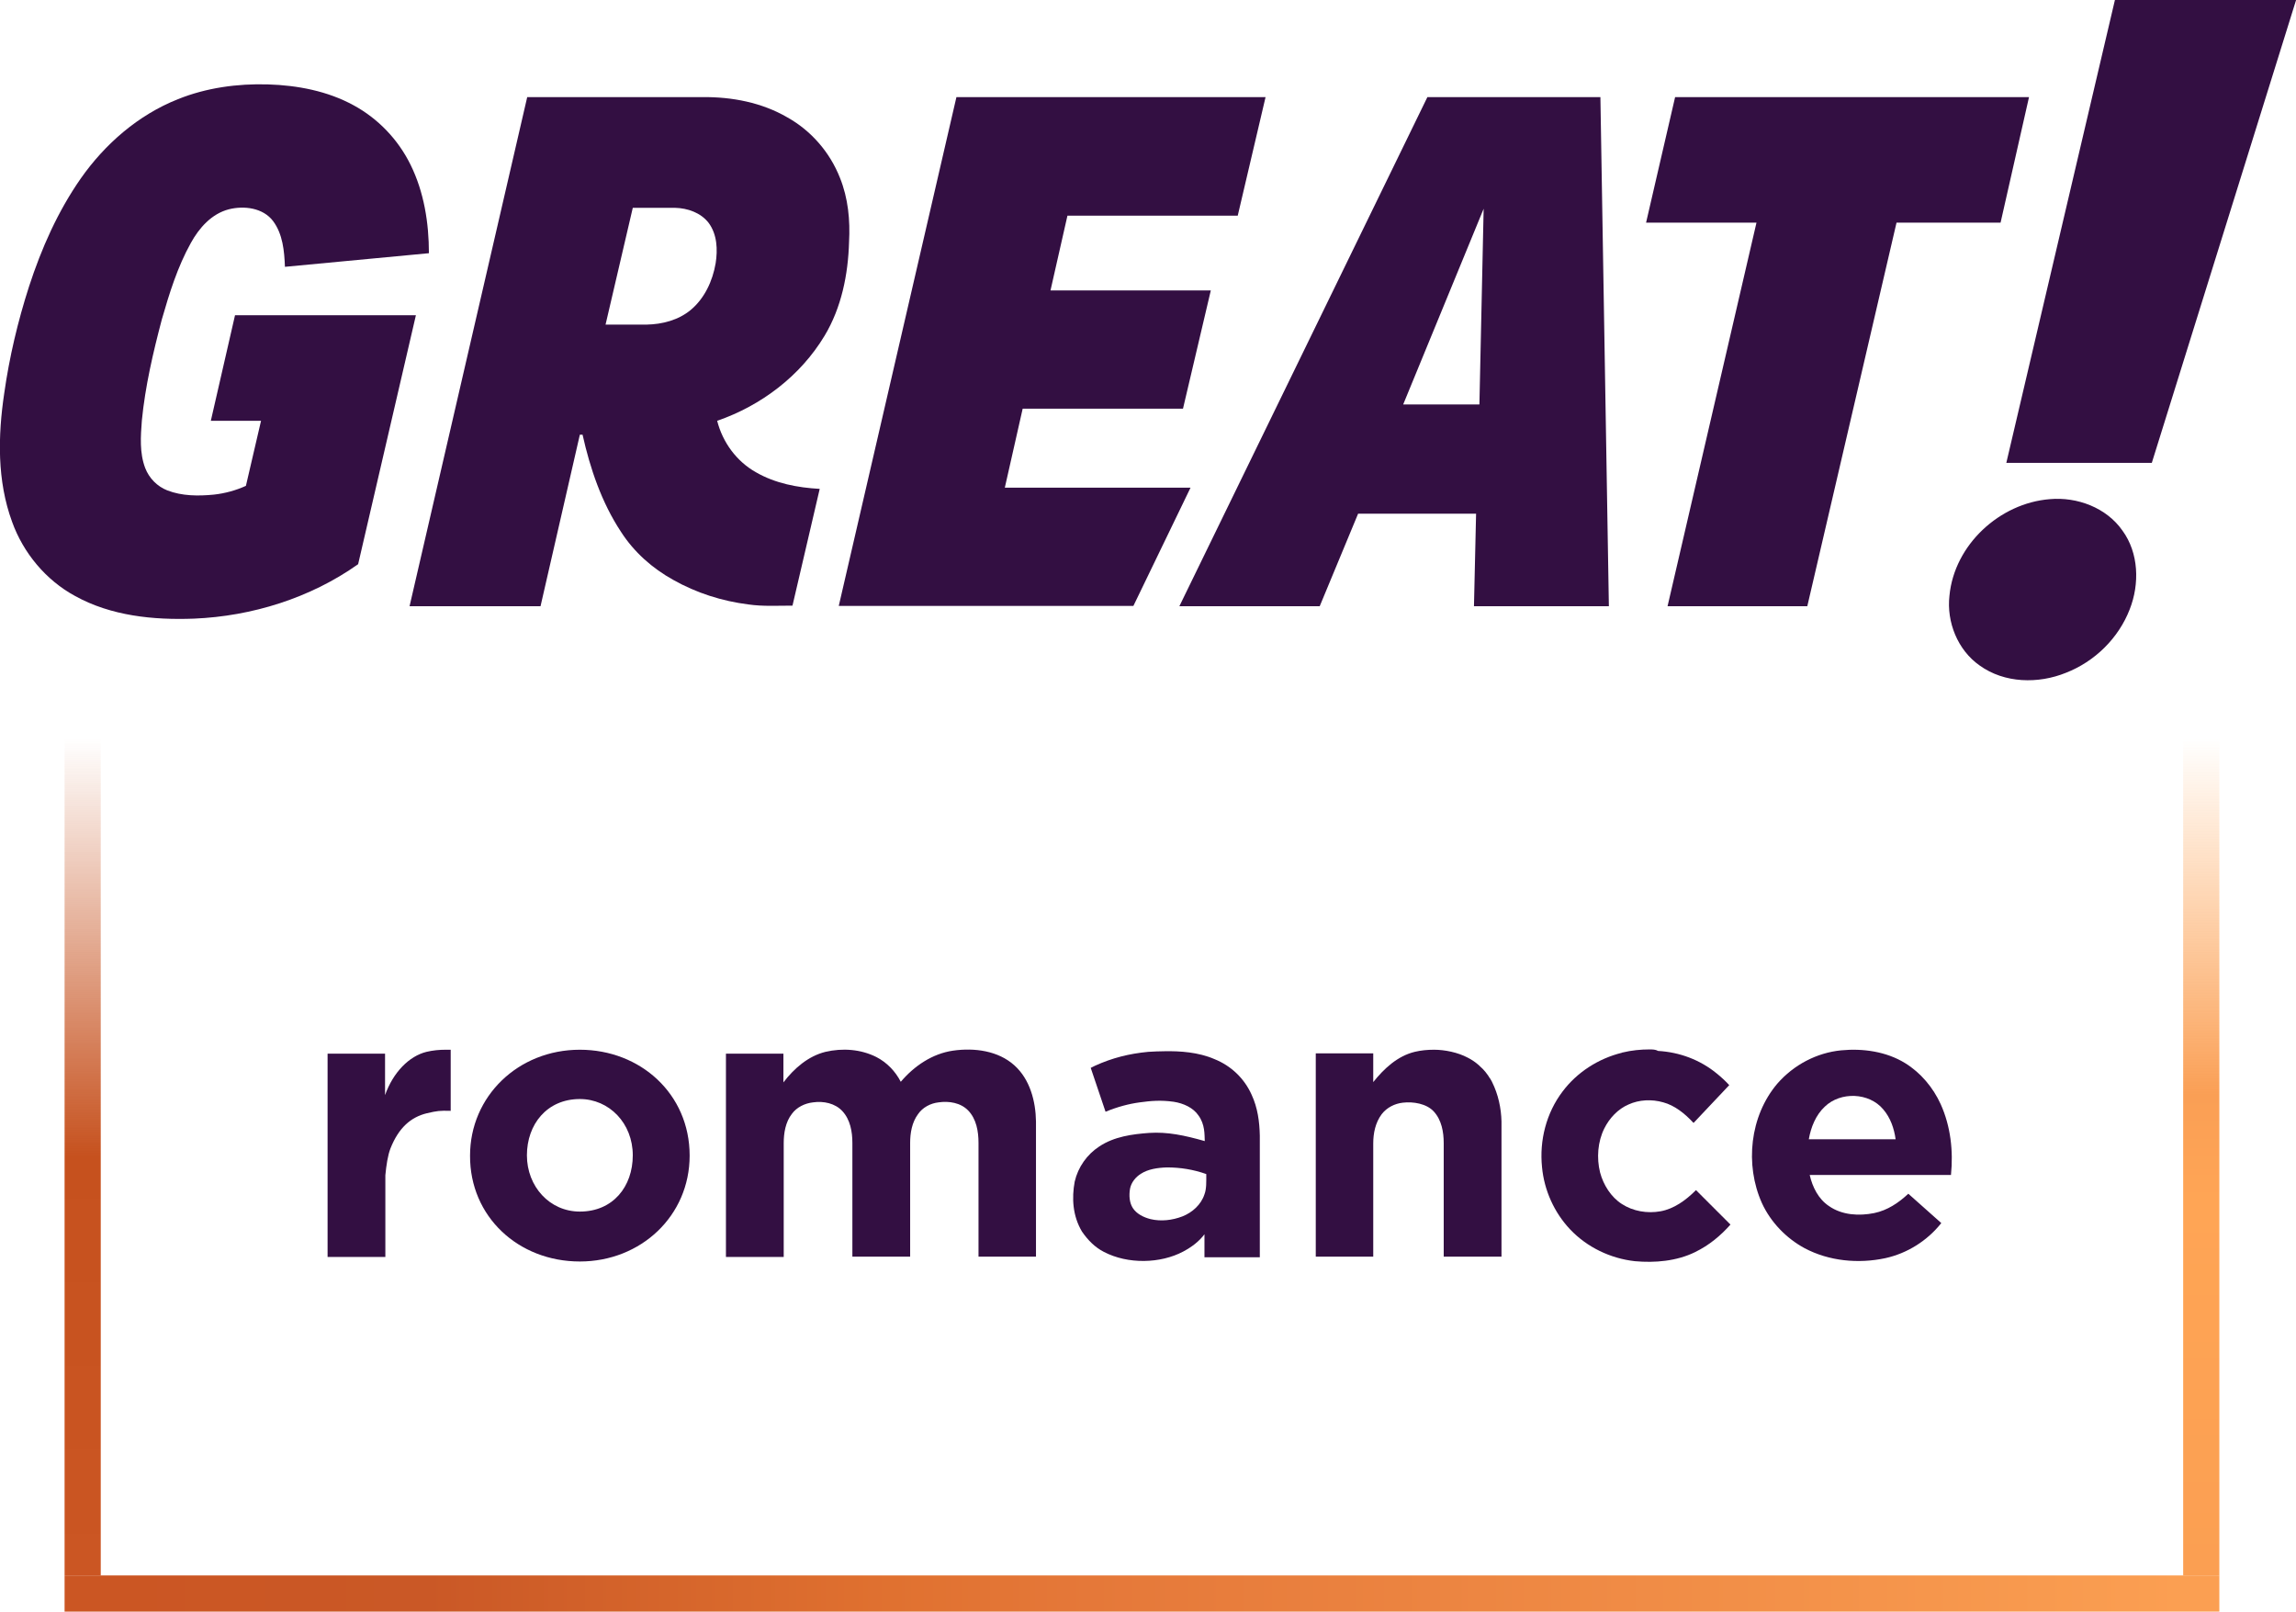
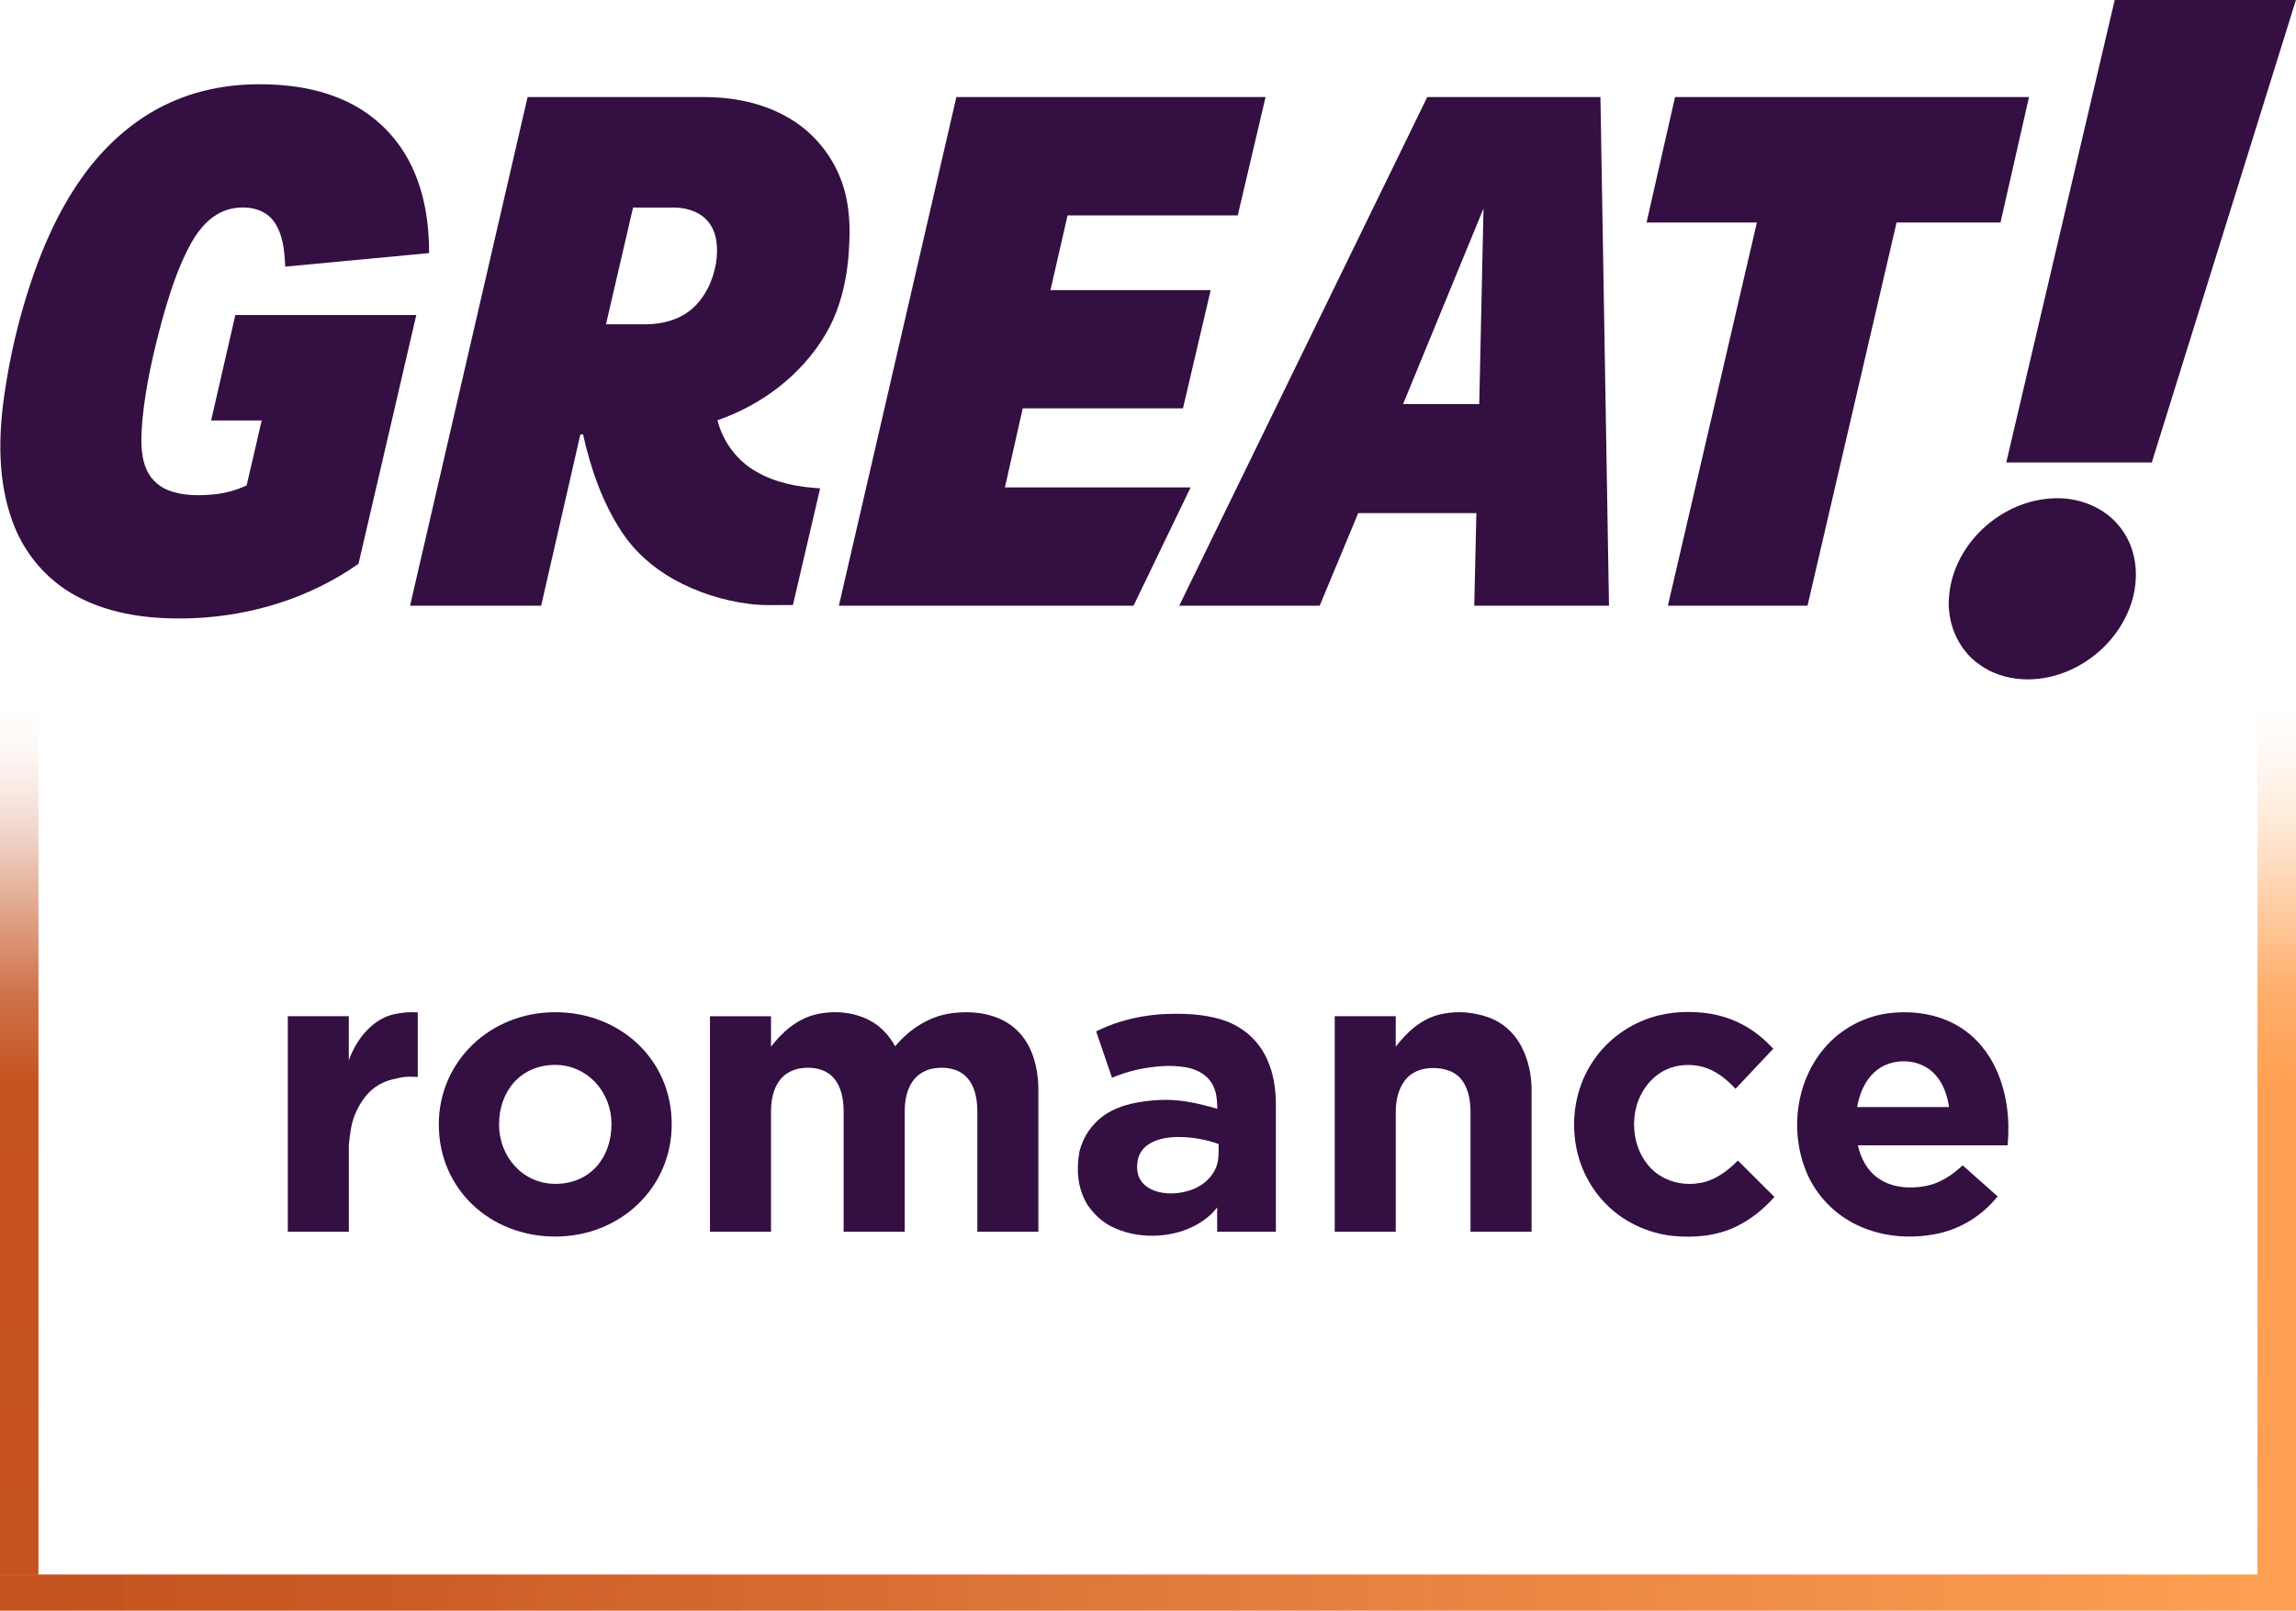
- <svg xmlns="http://www.w3.org/2000/svg" version="1.1" xml:space="preserve">
-   <linearGradient id="path331_1_" x1="-261.06" x2="71.094" y1="-703.2" y2="-703.2" gradientTransform="matrix(0 -.8774 -1.1174 0 -18.837 319.71)" gradientUnits="userSpaceOnUse">
-     <stop stop-color="#FB9F52" offset="0" />
-     <stop stop-color="#FFA555" offset=".447" />
-     <stop stop-color="#FA9F55" offset=".575" />
-     <stop stop-color="#FFA656" stop-opacity="0" offset="1" />
-   </linearGradient>
-   <path d="M760.6,548.8h12.6V257.3h-12.6V548.8z" fill="url(#path331_1_)" />
-   <linearGradient id="path357_1_" x1="-261.06" x2="71.094" y1="-703.2" y2="-703.2" gradientTransform="matrix(0 -.8774 -1.1174 0 -756.96 319.71)" gradientUnits="userSpaceOnUse">
-     <stop stop-color="#CB5623" offset="0" />
-     <stop stop-color="#C6511E" offset=".5" />
-     <stop stop-color="#C6511E" stop-opacity="0" offset="1" />
-   </linearGradient>
-   <path d="M22.5,548.8h12.6V257.3H22.5V548.8z" fill="url(#path357_1_)" />
-   <linearGradient id="path361_1_" x1="-23.064" x2="311.48" y1="-542.01" y2="-542.01" gradientTransform="matrix(2.1635 0 0 -1.1188 85.894 -51.342)" gradientUnits="userSpaceOnUse">
-     <stop stop-color="#CB5623" offset="0" />
-     <stop stop-color="#CA5826" offset=".156" />
-     <stop stop-color="#E07130" offset=".379" />
-     <stop stop-color="#E57839" offset=".475" />
-     <stop stop-color="#FB9F52" offset="1" />
-   </linearGradient>
-   <path d="M22.5,548.8v12.6h750.7v-12.6H22.5z" fill="url(#path361_1_)" />
-   <g transform="matrix(1.0538 0 0 1.0538 0 .00053824)" fill="#330F42">
-     <path d="m58.8 32.8c9.4-3.8 19.7-5.2 29.8-4.9 9.8 0.3 19.7 2.2 28.3 6.9 8.1 4.4 14.7 11.3 18.8 19.6 4.5 9.1 6.1 19.3 6.1 29.3l-47.6 4.5c-0.2-5.2-0.7-10.8-3.9-15.1-3.3-4.4-9.6-5.2-14.7-3.9-5.7 1.5-9.8 6.2-12.5 11.1-4.4 7.9-7.1 16.6-9.6 25.3-2.9 11-5.5 22.1-6.6 33.4-0.4 5.2-0.8 10.7 1.1 15.7 1.3 3.4 4 6.1 7.3 7.4 4.9 1.9 10.3 1.9 15.4 1.4 3.7-0.4 7.3-1.4 10.6-2.9 1.7-7.2 3.3-14.3 5-21.5h-16.6l8-34.9h59.8l-19.1 82.3c-15.8 11.2-35.1 17.2-54.3 18-13.4 0.5-27.4-0.9-39.3-7.5-9.6-5.2-17.1-14.2-20.8-24.5-5-13.6-4.7-28.4-2.6-42.5 1.7-12 4.5-23.8 8.2-35.3 4.1-12.6 9.5-24.8 17.1-35.7 8-11.4 19-21 32.1-26.2z" />
-     <path d="m232.3 32.1c9.7-0.1 19.6 1.8 28 6.7 7.9 4.4 14.1 11.6 17.4 20 2.7 6.7 3.4 14 3 21.2-0.3 10.7-2.5 21.7-8.1 31-8 13.3-21 23.1-35.5 28.1 1.8 7.1 6.4 13.4 12.8 17 6.4 3.7 13.8 5.1 21.1 5.5l-9 38.6c-4.9 0-9.8 0.3-14.6-0.4-8.7-1.1-17.2-3.8-24.8-8.1-6.9-3.8-13-9.2-17.3-15.9-6.4-9.7-10.2-20.9-12.7-32.1h-0.9l-13 56.7h-43.3l38.9-168.3h58zm-23.1 36.6-9 38.6h13.6c5.2-0.1 10.5-1.5 14.5-4.8 4.6-3.8 7.3-9.6 8.3-15.5 0.7-4.5 0.5-9.5-2.3-13.3-2.6-3.4-7-4.9-11.1-5h-14z" />
-     <path d="m316.2 32.1h102.2l-9.2 39.2h-56.3l-5.6 24.7h53l-9.2 39.1h-53l-5.9 26.1h61.4l-18.9 39.1h-97.4l38.9-168.2z" />
-     <path d="m529.1 32.1 2.8 168.3h-44.6l0.7-30.6h-39l-12.7 30.6h-46.4l82-168.3h57.2zm-65.2 101.6h25.2l1.4-64.7-26.6 64.7z" />
-     <path d="m553.8 32.1h117l-9.4 41.5h-34.4l-29.5 126.8h-46.2l29.4-126.8h-36.5l9.6-41.5z" />
-     <path d="M699.2,0h59.9l-47.7,153h-48.1L699.2,0z" />
-     <path d="m677.7 165c9-0.8 18.7 2.8 24 10.4 5.4 7.4 5.7 17.6 2.4 26-3.7 9.6-11.6 17.3-21.1 21-9.1 3.7-20.3 3.5-28.5-2.4-7.3-5.1-11-14.4-10-23.1 1.6-16.8 16.6-30.6 33.2-31.9z" />
-     <path d="m191.7 417c20.2 0 36.3-15.1 36.3-35 0-20.4-16.3-35-36.3-35-20.4 0-36.3 15.4-36.3 35-0.1 20.2 16 35 36.3 35zm0-16.5c-10 0-17.5-8.3-17.5-18.6 0-10.2 6.6-18.6 17.5-18.6 9.7 0 17.5 8 17.5 18.6 0 10.3-6.5 18.6-17.5 18.6z" />
-     <path d="m272.9 347.7c5.6-1.3 11.6-0.9 16.8 1.7 3.5 1.8 6.3 4.7 8.1 8.2 4.4-5.2 10.4-9.3 17.3-10.3 7-1 14.9 0 20.3 4.9 5.1 4.6 7 11.8 7.1 18.5v44.7h-19v-37.6c0-3.8-0.7-7.9-3.4-10.7-2.5-2.6-6.4-3.2-9.8-2.7-2.7 0.3-5.3 1.7-6.8 3.9-2 2.7-2.6 6.2-2.6 9.5v37.6h-19.1v-37.6c0-3.7-0.7-7.7-3.3-10.5-2.4-2.6-6.2-3.4-9.7-2.9-2.7 0.3-5.4 1.6-7 3.8-2.1 2.7-2.7 6.3-2.7 9.7v37.6h-19.1v-67.2h19v9.5c3.5-4.6 8.2-8.7 13.9-10.1z" />
-     <path d="m608.7 347.2c7.2-0.7 14.9 0.4 21.1 4.2 5.2 3.2 9.3 8.1 11.8 13.6 3.3 7.3 4.2 15.5 3.4 23.4h-46.7c0.9 4 2.9 8 6.4 10.3 4.3 3 9.9 3.3 14.9 2.3 4.4-0.9 8.1-3.4 11.3-6.4l10.9 9.7c-4.6 5.8-11.2 10-18.5 11.6-8.9 1.9-18.6 1-26.7-3.3-6.1-3.3-11.2-8.6-14.1-14.9-5.7-12.7-4-28.8 5.1-39.5 5.4-6.2 13-10.2 21.1-11zm-5.4 18.6c-3 2.8-4.6 6.8-5.3 10.8h28.7c-0.5-3.6-1.7-7.1-4.1-9.9-4.7-5.6-14.1-5.9-19.3-0.9z" />
-     <path d="m147.4 347c-2.2 0-4.3 0.2-6.4 0.7-5.7 1.4-11 6.7-13.7 14.3v-13.7h-19v67.2h19.1v-27c0.3-3.2 0.8-6.6 1.7-8.9 2.7-6.8 6.7-10.3 12-11.6 3.5-0.8 4.2-0.9 7.9-0.8v-20.2h-1.6z" />
-     <path d="m474.1 347c-2.2 0-4.3 0.2-6.4 0.7-5.7 1.4-10.1 5.5-13.7 10v-9.5h-19v67.2h19v-37.4c0-3.4 0.7-6.9 2.8-9.7 1.7-2.2 4.3-3.5 7-3.8 3.4-0.4 7.8 0.3 10.2 2.9 2.6 2.8 3.3 6.8 3.3 10.5v37.5h19.1v-44.7c-0.1-4.4-1.1-9-3.1-13 0-0.1-0.1-0.2-0.1-0.2-0.2-0.3-0.3-0.6-0.5-0.9 0 0 0-0.1-0.1-0.1-0.9-1.5-2-2.9-3.4-4.1l-0.2-0.2c-1.1-1-2.4-1.9-3.8-2.6-3.2-1.7-7.5-2.6-11.1-2.6z" />
-     <path d="m545.3 346.9c-2.9 0-5.9 0.3-8.8 1h-0.1l-0.2 0.1c-7.7 1.9-14.8 6.4-19.6 12.8-5.4 7.1-7.7 16.2-6.8 25 0.7 7.6 4 15 9.3 20.6 5.6 5.9 13.3 9.6 21.4 10.5 6.6 0.6 13.8 0 19.9-3 4.7-2.3 8.4-5.4 11.7-9.1l-11.4-11.4-0.1 0.1c-3.3 3.3-7.2 6.1-11.6 6.9s-9.1 0-12.8-2.4c-3.6-2.3-6.1-6.3-7.2-10.4-1.2-4.8-0.8-10.2 1.4-14.6 1.7-3.4 4.5-6.4 8-7.9 3.5-1.6 7.7-1.8 11.5-0.7 3.7 1 7 3.6 9.8 6.6l0.2 0.2 11.8-12.5c-1.3-1.4-2.7-2.7-4.2-3.9-5.5-4.5-12.3-7-19.3-7.4-0.9-0.5-1.9-0.5-2.9-0.5z" />
-     <path d="m385 347.5c-1.8 0-3.6 0.1-5.4 0.2-6.3 0.6-11.9 2-17.6 4.6l-1.4 0.7 4.9 14.5c3.9-1.6 7.6-2.6 11.3-3.1s6.9-0.8 11.2-0.2c3.3 0.5 6.5 2 8.2 4.5 2.2 3 2 6.3 2.1 8.5-6.7-1.9-12.3-3.1-18.4-2.7-5.5 0.4-11.6 1.2-16.5 4.5-4 2.6-7 6.8-8.1 11.6-1 5.4-0.7 11.3 2.4 16.5 2 2.9 4.3 5.2 7.2 6.7 8 4.2 18.8 3.9 26.3-0.1 2.8-1.5 5.2-3.3 7-5.7v7.6h18.3v-40.2c-0.1-4.6-0.7-9.2-2.7-13.5-2.4-5.4-6.8-9.6-12.3-11.8-5.3-2.3-11.4-2.7-16.5-2.6zm0.8 38.4c4.4 0 8.8 0.7 13 2.2 0 2.5 0.1 4.9-0.6 6.7-1.1 3.4-4 6-7.3 7.3-3.4 1.3-7.1 1.7-10.5 0.9-2.4-0.6-4.7-1.8-5.9-3.7-1.1-1.7-1.3-4.1-0.9-6.4 0.4-2 1.8-3.8 3.6-4.9 2.3-1.5 5.4-2 8.6-2.1z" />
+ <svg xmlns="http://www.w3.org/2000/svg" width="800" height="561.17" version="1.1" viewBox="0 -.01 800 561.17" xml:space="preserve">
+   <defs>
+     <linearGradient id="linearGradient1022-4" x1="137.21" x2="483.04" y1="1122.5" y2="1122.5" gradientTransform="matrix(0 -.8765 1.1172 0 -454.06 668.82)" gradientUnits="userSpaceOnUse">
+       <stop stop-color="#fd9e51" stop-opacity=".988" data-darkreader-inline-stopcolor="" offset="0" />
+       <stop stop-color="#ffa052" stop-opacity=".996" data-darkreader-inline-stopcolor="" offset=".381" />
+       <stop stop-color="#ffa052" stop-opacity=".996" data-darkreader-inline-stopcolor="" offset=".561" />
+       <stop stop-color="#ffa052" stop-opacity=".863" data-darkreader-inline-stopcolor="" offset=".666" />
+       <stop stop-color="#ffa052" stop-opacity=".349" data-darkreader-inline-stopcolor="" offset=".821" />
+       <stop stop-color="#ffa053" stop-opacity=".239" data-darkreader-inline-stopcolor="" offset=".858" />
+       <stop stop-color="#ffa053" stop-opacity=".145" data-darkreader-inline-stopcolor="" offset=".9" />
+       <stop stop-color="#ff9c56" stop-opacity=".059" data-darkreader-inline-stopcolor="" offset=".946" />
+       <stop stop-color="#ffa35b" stop-opacity=".02" data-darkreader-inline-stopcolor="" offset=".977" />
+       <stop stop-color="#ffa656" stop-opacity="0" data-darkreader-inline-stopcolor="" offset="1" />
+     </linearGradient>
+     <linearGradient id="linearGradient1122-1" x1="128.59" x2="463.13" y1="1111.2" y2="1111.2" gradientTransform="matrix(2.3055 0 0 1.1177 -282.1 -693.39)" gradientUnits="userSpaceOnUse">
+       <stop stop-color="#c5531f" data-darkreader-inline-stopcolor="" offset="0" />
+       <stop stop-color="#cb5a24" stop-opacity=".992" data-darkreader-inline-stopcolor="" offset=".156" />
+       <stop stop-color="#d86c30" stop-opacity=".984" data-darkreader-inline-stopcolor="" offset=".379" />
+       <stop stop-color="#df7536" stop-opacity=".98" data-darkreader-inline-stopcolor="" offset=".475" />
+       <stop stop-color="#fd9e50" stop-opacity=".988" data-darkreader-inline-stopcolor="" offset="1" />
+     </linearGradient>
+     <linearGradient id="linearGradient12337" x1="137.21" x2="483.04" y1="1122.5" y2="1122.5" gradientTransform="matrix(0 -.8769 1.1893 0 -1321.5 669.01)" gradientUnits="userSpaceOnUse">
+       <stop stop-color="#c5531f" data-darkreader-inline-stopcolor="" offset="0" />
+       <stop stop-color="#c4511e" data-darkreader-inline-stopcolor="" offset=".381" />
+       <stop stop-color="#c4511e" stop-opacity=".996" data-darkreader-inline-stopcolor="" offset=".561" />
+       <stop stop-color="#c4511e" stop-opacity=".812" data-darkreader-inline-stopcolor="" offset=".666" />
+       <stop stop-color="#c4511e" stop-opacity=".337" data-darkreader-inline-stopcolor="" offset=".821" />
+       <stop stop-color="#c5501f" stop-opacity=".224" data-darkreader-inline-stopcolor="" offset=".858" />
+       <stop stop-color="#c5511f" stop-opacity=".129" data-darkreader-inline-stopcolor="" offset=".9" />
+       <stop stop-color="#c84c19" stop-opacity=".039" data-darkreader-inline-stopcolor="" offset=".946" />
+       <stop stop-color="#bf4000" stop-opacity=".016" data-darkreader-inline-stopcolor="" offset=".977" />
+       <stop stop-color="#ffa656" stop-opacity="0" data-darkreader-inline-stopcolor="" offset="1" />
+     </linearGradient>
+   </defs>
+   <g transform="matrix(1.2258 0 0 1.2258 0 -91.06)" fill="#330f42" stroke-width=".86">
+     <path d="m50.676 102.45c8.099-3.256 16.917-4.486 25.617-4.192 8.384 0.249 16.898 1.868 24.319 5.928 6.955 3.767 12.666 9.745 16.157 16.835 3.875 7.778 5.205 16.573 5.209 25.192l-40.901 3.848c-0.199-4.463-0.601-9.27-3.328-12.992-2.862-3.798-8.262-4.454-12.598-3.319-4.861 1.293-8.406 5.304-10.78 9.546-3.78 6.783-6.096 14.258-8.221 21.692-2.532 9.419-4.762 18.974-5.68 28.705-0.33 4.495-0.714 9.211 0.963 13.507 1.081 2.903 3.437 5.255 6.313 6.38 4.183 1.673 8.813 1.628 13.227 1.194 3.156-0.335 6.254-1.18 9.13-2.532 1.461-6.141 2.849-12.302 4.273-18.447h-14.366l6.882-29.983h51.442l-16.424 70.705c-13.611 9.6-30.13 14.733-46.712 15.456-11.504 0.47-23.519-0.778-33.752-6.421-8.293-4.508-14.71-12.187-17.893-21.05-4.264-11.653-4.038-24.405-2.243-36.524 1.497-10.274 3.857-20.426 7.086-30.293 3.509-10.789 8.126-21.321 14.678-30.627 6.887-9.862 16.333-18.16 27.602-22.61z" />
+     <path d="m199.77 101.87c8.316-0.045 16.813 1.549 24.084 5.732 6.76 3.803 12.119 9.985 14.972 17.192 2.329 5.752 2.894 12.051 2.596 18.205-0.298 9.216-2.139 18.621-6.95 26.607-6.837 11.395-18.047 19.815-30.541 24.116 1.556 6.082 5.535 11.513 11.029 14.597 5.49 3.206 11.888 4.395 18.16 4.762l-7.728 33.155c-4.183-0.036-8.388 0.231-12.548-0.33-7.448-0.963-14.742-3.287-21.303-6.95-5.933-3.301-11.169-7.913-14.882-13.616-5.476-8.338-8.764-17.916-10.93-27.597h-0.758l-11.148 48.688h-37.261l33.404-144.56zm-19.824 31.405-7.696 33.169h11.73c4.427-0.086 8.99-1.273 12.449-4.149 3.961-3.301 6.263-8.262 7.109-13.276 0.565-3.853 0.452-8.189-1.994-11.427-2.202-2.953-5.987-4.226-9.555-4.316z" />
+     <path d="m271.85 101.87h87.884l-7.904 33.625h-48.376l-4.857 21.24h45.54l-7.886 33.616h-45.545l-5.06 22.456h52.789l-16.229 33.622h-83.755z" />
+     <path d="m454.92 101.87 2.434 144.56h-38.296l0.602-26.312h-33.596l-10.944 26.312h-39.925l70.498-144.56zm-56.094 87.247h21.648l1.212-55.597z" />
+     <path d="m476.13 101.87h100.61l-8.099 35.644h-29.542l-25.314 108.92h-39.694l25.305-108.92h-31.364z" />
+     <path d="m601.1 74.279h51.512l-40.97 131.44h-41.36z" />
+     <path d="m582.59 215.98c7.768-0.724 16.07 2.397 20.612 8.908 4.642 6.389 4.927 15.121 2.09 22.311-3.167 8.207-9.985 14.841-18.137 18.074-7.858 3.17-17.472 2.971-24.498-2.098-6.266-4.368-9.469-12.331-8.596-19.847 1.38-14.353 14.283-26.268 28.529-27.349z" />
+   </g>
+   <path d="m786.59 549.86h13.407v-304.42h-13.407z" fill="url(#linearGradient1022-4)" stroke-width="1.055" />
+   <path d="m0 548.56v12.599h800v-12.599z" fill="url(#linearGradient1122-1)" stroke-width="1.055" />
+   <path d="m0 548.69h13.407v-303.26h-13.407z" fill="url(#linearGradient12337)" stroke-width="1.055" />
+   <g transform="matrix(1.2258 0 0 1.2258 0 -91.06)" fill="#330f42" stroke-width=".86">
+     <path d="m157.86 425.74c18.357-0.015 33.075-13.767 33.075-31.884-1e-5 -18.606-14.82-31.884-33.102-31.884-18.541 0-33.102 14.016-33.102 31.884 2.3e-4 18.471 14.648 31.884 33.102 31.884h0.027zm-0.027-14.98c-9.083 0-15.978-7.568-15.978-16.903-2.1e-4 -9.336 6.033-16.904 15.978-16.904 8.825 0 15.978 7.309 15.978 16.904 0 9.335-5.947 16.903-15.978 16.903z" />
+     <path d="m231.77 362.64c5.055-1.217 10.609-0.807 15.271 1.574 3.174 1.619 5.724 4.309 7.386 7.445 4.001-4.763 9.51-8.451 15.749-9.347 6.381-0.933 13.556-0.024 18.518 4.434 4.69 4.215 6.37 10.767 6.46 16.873v40.748h-17.344v-34.261c-0.024-3.44-0.649-7.197-3.142-9.753-2.278-2.341-5.801-2.905-8.918-2.458-2.436 0.308-4.787 1.558-6.231 3.578-1.816 2.483-2.337 5.647-2.357 8.658v34.237h-17.358v-34.229c-0.02-3.371-0.606-7.039-2.969-9.611-2.193-2.406-5.688-3.055-8.797-2.674-2.473 0.26-4.893 1.444-6.401 3.461-1.909 2.499-2.461 5.749-2.477 8.824v34.229h-17.35v-61.248h17.342v8.662c3.198-4.171 7.406-7.867 12.619-9.14z" />
+     <path d="m537.57 362.18c6.59-0.673 13.533 0.381 19.256 3.866 4.775 2.872 8.451 7.372 10.704 12.435 2.979 6.649 3.806 14.116 3.137 21.33h-42.562c0.79 3.672 2.683 7.26 5.845 9.406 3.932 2.714 9.034 3.014 13.598 2.13 3.972-0.783 7.413-3.128 10.336-5.838l9.938 8.812c-4.215 5.29-10.23 9.116-16.849 10.544-8.123 1.753-16.95 0.941-24.331-3.018-5.597-2.974-10.173-7.822-12.804-13.595-5.208-11.591-3.619-26.249 4.689-36.01 4.746-5.639 11.714-9.307 19.042-10.061zm-4.868 16.934c-2.744 2.556-4.179 6.199-4.827 9.826h26.127c-0.454-3.246-1.552-6.507-3.737-9.007-4.272-5.059-12.804-5.339-17.562-0.82z" />
+     <path d="m117.48 361.97c-1.963-0.019-3.93 0.209-5.825 0.666-5.213 1.274-10.007 6.132-12.506 13.001v-12.523h-17.343v61.248h17.352v-24.612c0.272-2.96 0.698-6.053 1.522-8.145 2.425-6.163 6.081-9.358 10.884-10.54 3.213-0.77 3.833-0.854 7.181-0.691v-18.339c-0.421-0.027-0.842-0.062-1.265-0.066z" />
+     <path d="m415 361.97c-1.963-0.019-3.93 0.209-5.825 0.666-5.213 1.274-9.238 4.968-12.436 9.139v-8.66h-17.341v61.248h17.35v-34.138c0.016-3.075 0.657-6.325 2.567-8.824 1.508-2.016 3.929-3.2 6.402-3.46 3.109-0.381 7.074 0.267 9.267 2.673 2.363 2.572 2.987 6.239 3.007 9.611v34.138h17.359v-40.749c-0.059-4.051-0.973-8.204-2.86-11.835l-4e-3 -0.034c-0.04-0.076-0.087-0.147-0.128-0.222-0.153-0.284-0.315-0.561-0.482-0.836-0.019-0.031-0.036-0.063-0.055-0.094-3e-3 -5e-3 -8e-3 -9e-3 -0.011-0.014-0.845-1.374-1.863-2.641-3.091-3.745-0.06-0.054-0.118-0.1-0.178-0.151-1.041-0.933-2.191-1.743-3.442-2.381-2.914-1.488-6.827-2.297-10.098-2.33z" />
+     <path d="m479.91 361.9c-2.669-0.011-5.356 0.27-7.99 0.893h-0.082l-0.21 0.05c-4e-3 8.7e-4 -7e-3 3e-3 -0.011 4e-3 -7.041 1.693-13.494 5.866-17.812 11.654-4.923 6.488-7.015 14.763-6.198 22.792 0.637 6.949 3.612 13.658 8.46 18.748l2e-3 2e-3c5.081 5.419 12.127 8.727 19.494 9.523h9e-3l9e-3 2e-3c5.992 0.589 12.55 0.023 18.117-2.762l4e-3 -2e-3c4.247-2.125 7.637-4.94 10.683-8.318l-10.397-10.354-0.096 0.098c-3.005 3.046-6.578 5.595-10.584 6.265l-0.011 2e-3 -0.013 2e-3c-3.991 0.765-8.318-0.022-11.646-2.223l-7e-3 -5e-3 -9e-3 -5e-3c-3.255-2.107-5.553-5.697-6.526-9.49-1.133-4.416-0.718-9.265 1.311-13.304l2e-3 -4e-3 2e-3 -2e-3c1.559-3.106 4.128-5.821 7.279-7.212l9e-3 -4e-3 7e-3 -4e-3c3.205-1.451 7.035-1.651 10.513-0.675 3.403 0.955 6.387 3.286 8.967 6.026l0.137 0.144 10.732-11.398c-1.185-1.246-2.443-2.447-3.801-3.554l-4e-3 -4e-3c-4.982-4.134-11.203-6.409-17.595-6.777-3e-3 -2.1e-4 -6e-3 -2e-3 -9e-3 -2e-3 -0.906-0.065-1.819-0.103-2.736-0.107z" />
+     <path d="m333.86 362.43c-1.665 0.039-3.316 0.057-4.94 0.206h-0.01c-5.734 0.563-10.877 1.811-16.045 4.168l-1.288 0.616 4.507 13.177c3.51-1.445 6.902-2.388 10.287-2.867 3.374-0.477 6.309-0.728 10.208-0.176 3.007 0.41 5.923 1.793 7.497 4.061l0.018 0.025c1.982 2.778 1.79 5.717 1.939 7.784-6.132-1.756-11.16-2.818-16.764-2.483h-0.01c-5.033 0.33-10.554 1.126-15.028 4.084l-2e-3 2e-3c-3.684 2.412-6.338 6.225-7.393 10.538v2e-3c-0.907 4.952-0.646 10.294 2.219 15.058 1.787 2.625 3.941 4.711 6.549 6.094 7.298 3.87 17.083 3.598 23.974-0.051 2.544-1.347 4.752-3.045 6.402-5.209v6.908h16.685v-36.6c-0.06-4.148-0.657-8.355-2.457-12.334-2.203-4.966-6.203-8.739-11.245-10.753-4.893-1.901-10.439-2.304-15.105-2.25zm0.71 35.013c4.04-0.036 8.051 0.639 11.822 2 6e-3 2.316 0.069 4.431-0.534 6.101l-0.011 0.027-9e-3 0.029c-1.011 3.063-3.658 5.473-6.665 6.667-1e-3 4.4e-4 -2e-3 -4.2e-4 -4e-3 0l-2e-3 2e-3c-3.056 1.2-6.44 1.539-9.597 0.858-2.199-0.505-4.256-1.649-5.347-3.406l-9e-3 -0.014-0.011-0.014c-0.991-1.535-1.189-3.735-0.779-5.802v-2e-3c0.371-1.827 1.622-3.5 3.234-4.485l0.014-9e-3c1e-3 -7e-4 2e-3 -1e-3 4e-3 -2e-3 2.24-1.395 5.034-1.876 7.892-1.949z" />
  </g>
</svg>
